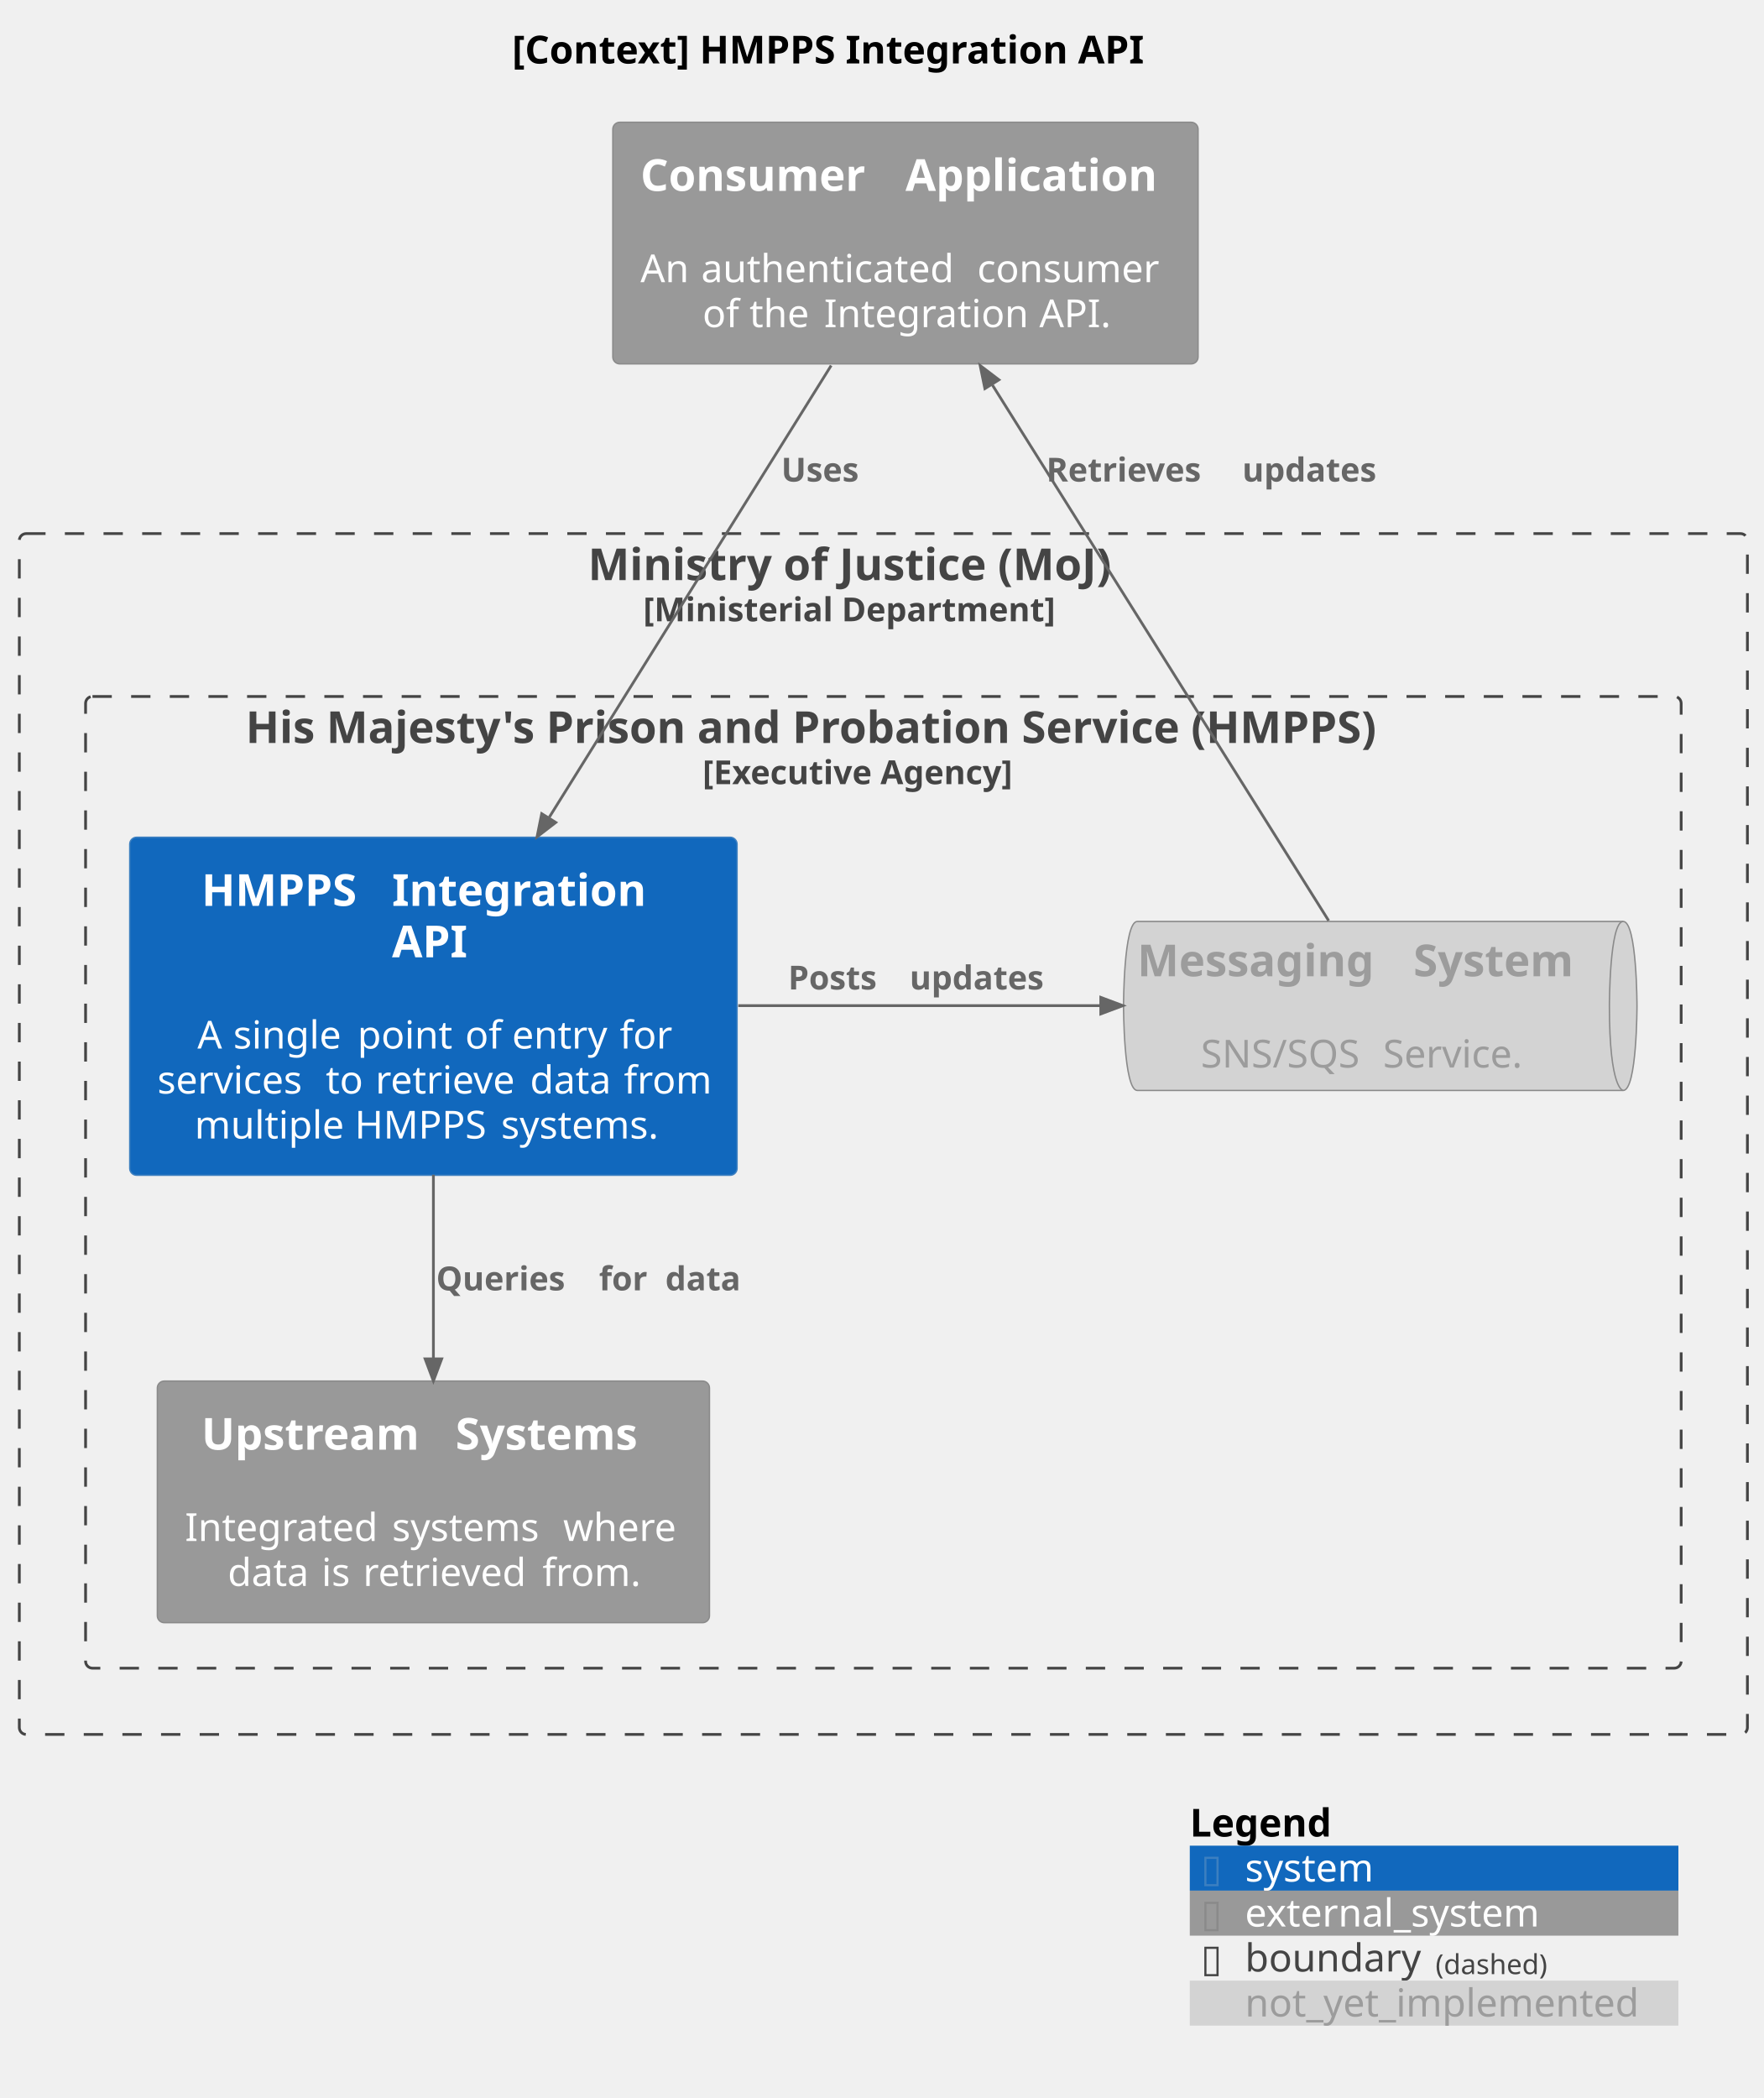
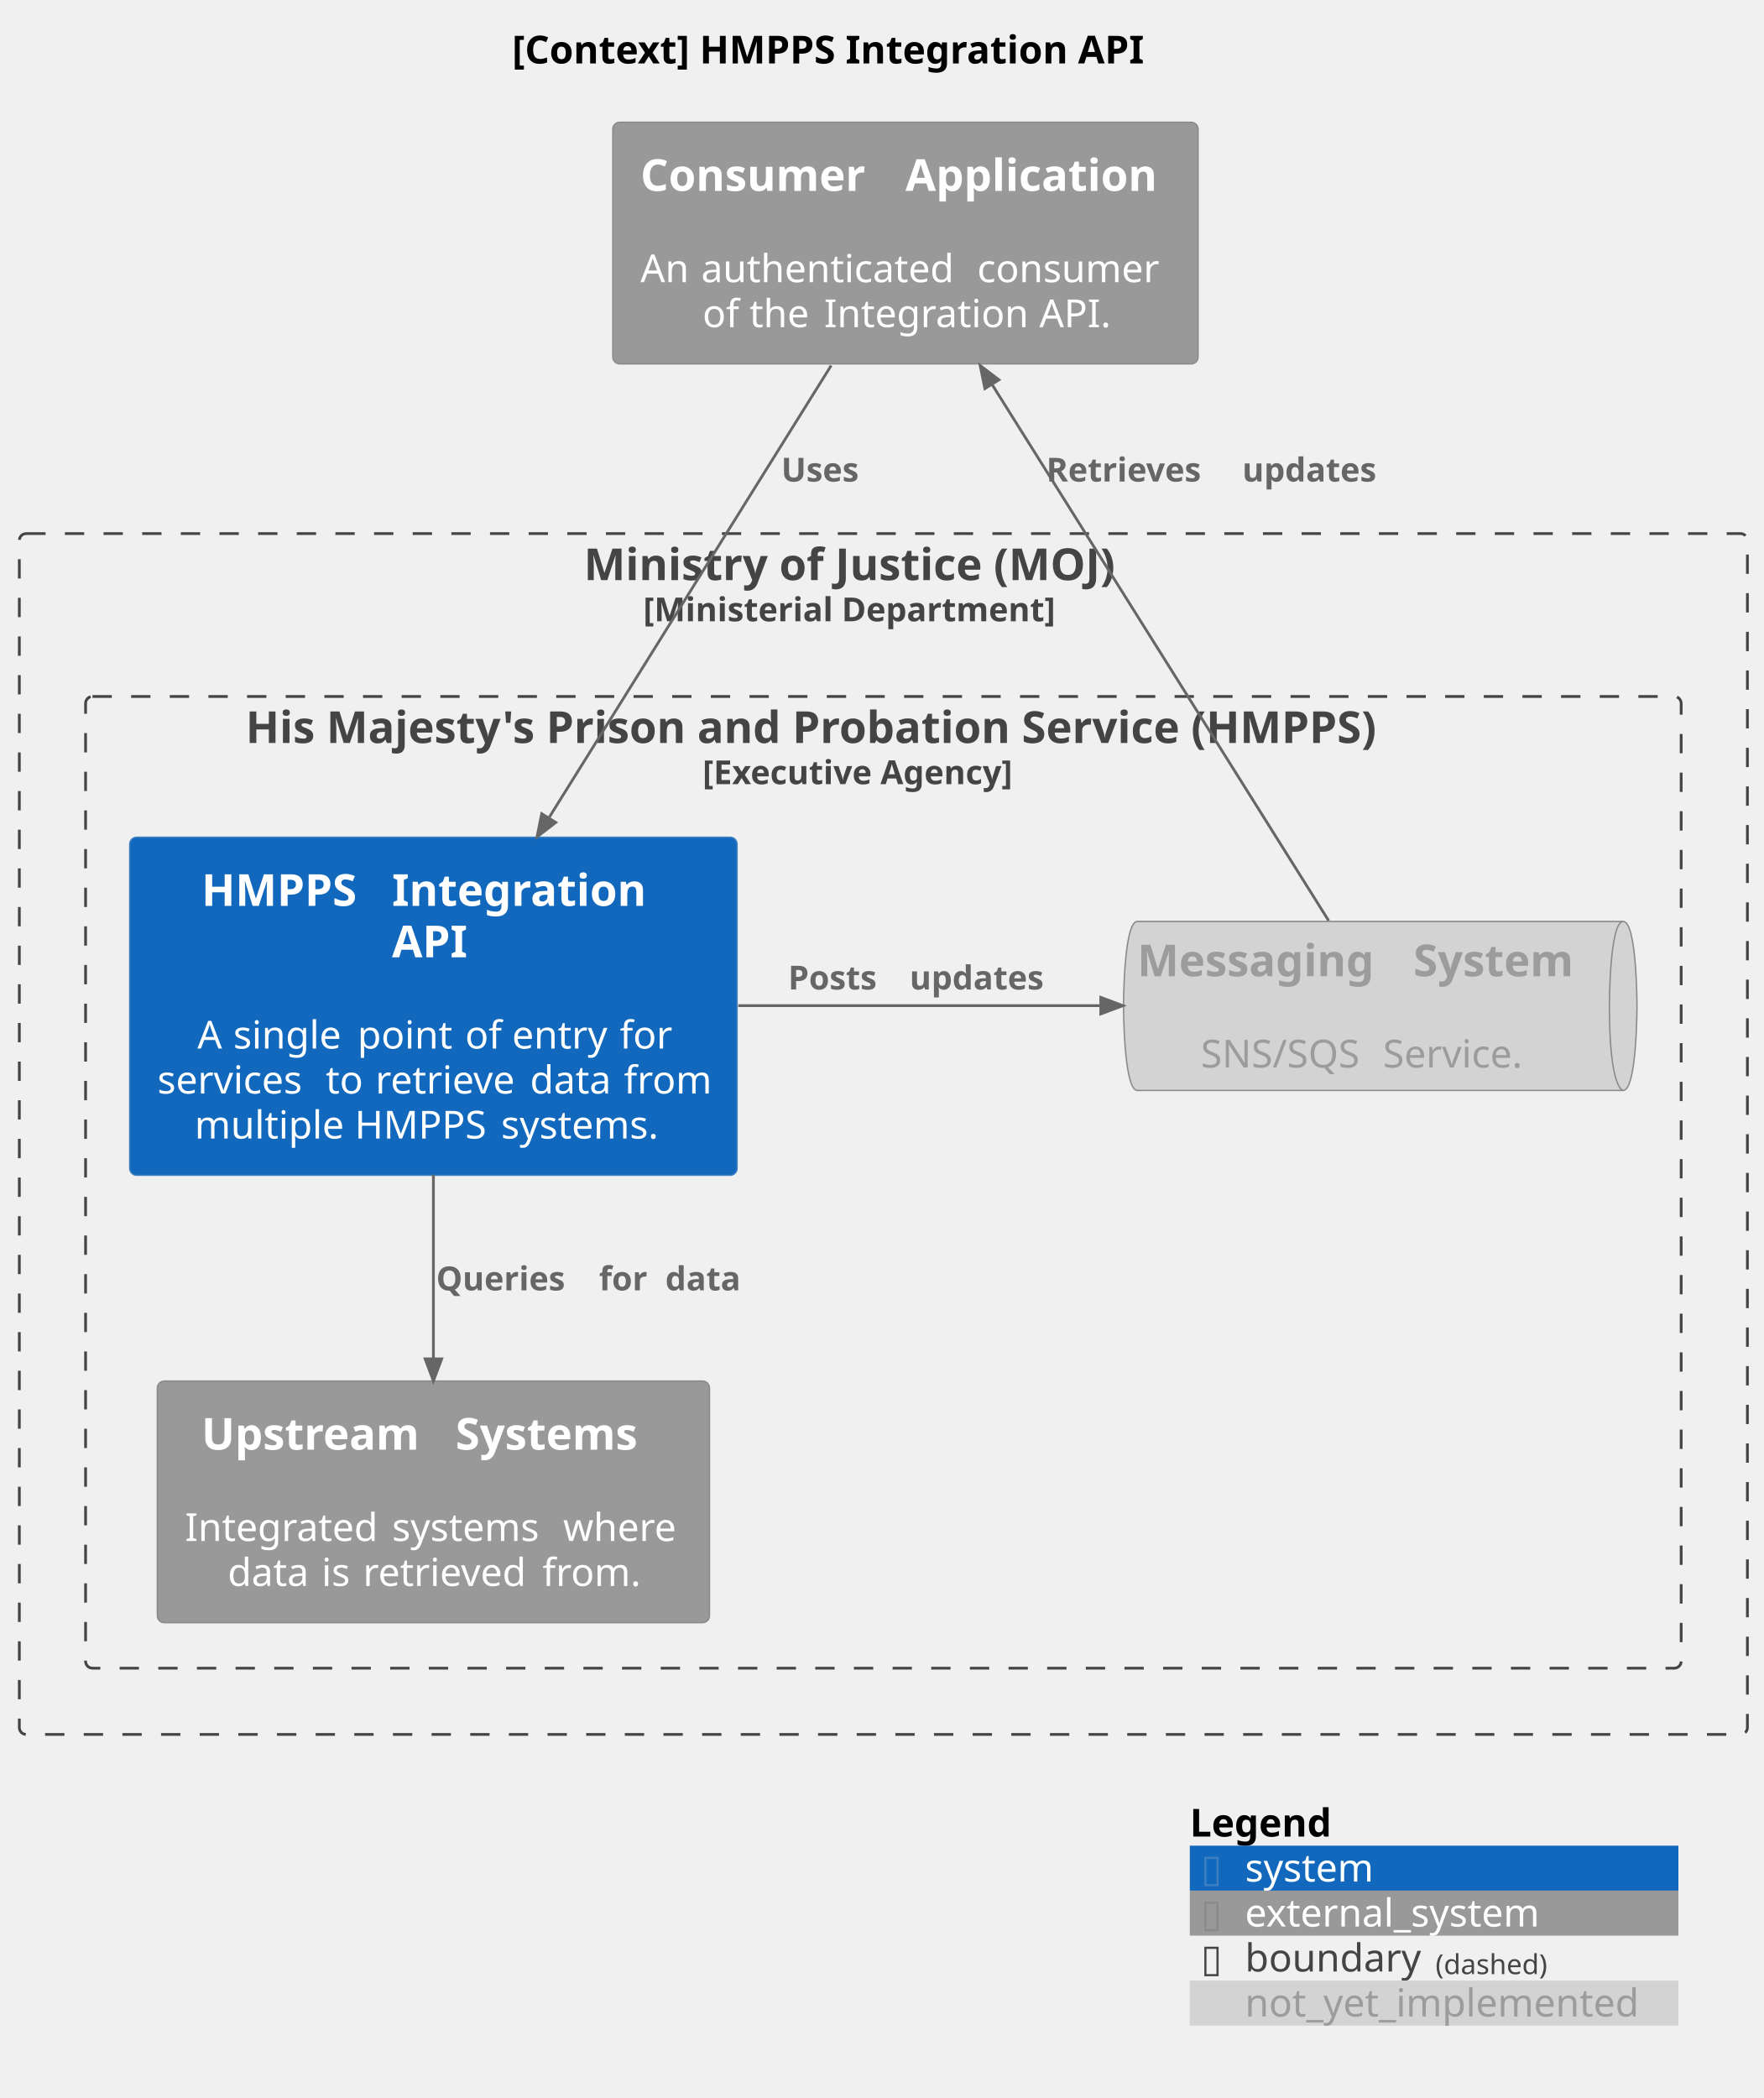
<svg xmlns="http://www.w3.org/2000/svg" contentStyleType="text/css" height="760px" preserveAspectRatio="none" style="width:639px;height:760px;background:#FFFFFF;" version="1.1" viewBox="0 0 639 760" width="639px" zoomAndPan="magnify">
  <defs />
  <g>
    <text fill="#000000" font-family="sans-serif" font-size="14" font-weight="bold" lengthAdjust="spacing" textLength="254" x="185.5" y="22.995">[Context] HMPPS Integration API</text>
    <g id="cluster_moj">
      <rect fill="none" height="435" rx="2.5" ry="2.5" style="stroke:#444444;stroke-width:1.0;stroke-dasharray:7.0,7.0;" width="626" x="7" y="193.297" />
-       <text fill="#444444" font-family="sans-serif" font-size="16" font-weight="bold" lengthAdjust="spacing" textLength="214" x="213" y="210.148">Ministry of Justice (MoJ)</text>
+       <text fill="#444444" font-family="sans-serif" font-size="16" font-weight="bold" lengthAdjust="spacing" textLength="217" x="211.5" y="210.148">Ministry of Justice (MOJ)</text>
      <text fill="#444444" font-family="sans-serif" font-size="12" font-weight="bold" lengthAdjust="spacing" textLength="174" x="233" y="225.06">[Ministerial Department]</text>
    </g>
    <g id="cluster_hmpps">
      <rect fill="none" height="352" rx="2.5" ry="2.5" style="stroke:#444444;stroke-width:1.0;stroke-dasharray:7.0,7.0;" width="578" x="31" y="252.297" />
      <text fill="#444444" font-family="sans-serif" font-size="16" font-weight="bold" lengthAdjust="spacing" textLength="462" x="89" y="269.148">His Majesty's Prison and Probation Service (HMPPS)</text>
      <text fill="#444444" font-family="sans-serif" font-size="12" font-weight="bold" lengthAdjust="spacing" textLength="131" x="254.5" y="284.06">[Executive Agency]</text>
    </g>
    <g id="elem_hmpps_integration_api">
      <rect fill="#1168BD" height="122.438" rx="2.5" ry="2.5" style="stroke:#3C7FC0;stroke-width:0.5;" width="220" x="47" y="303.297" />
      <text fill="#FFFFFF" font-family="sans-serif" font-size="16" font-weight="bold" lengthAdjust="spacing" textLength="63" x="73" y="328.148">HMPPS</text>
      <text fill="#FFFFFF" font-family="sans-serif" font-size="16" font-weight="bold" lengthAdjust="spacing" textLength="6" x="136" y="328.148"> </text>
      <text fill="#FFFFFF" font-family="sans-serif" font-size="16" font-weight="bold" lengthAdjust="spacing" textLength="99" x="142" y="328.148">Integration</text>
      <text fill="#FFFFFF" font-family="sans-serif" font-size="16" font-weight="bold" lengthAdjust="spacing" textLength="30" x="142" y="346.773">API</text>
      <text fill="#FFFFFF" font-family="sans-serif" font-size="14" lengthAdjust="spacing" textLength="4" x="155" y="363.542"> </text>
      <text fill="#FFFFFF" font-family="sans-serif" font-size="14" lengthAdjust="spacing" textLength="9" x="71.5" y="379.839">A</text>
      <text fill="#FFFFFF" font-family="sans-serif" font-size="14" lengthAdjust="spacing" textLength="4" x="80.5" y="379.839"> </text>
      <text fill="#FFFFFF" font-family="sans-serif" font-size="14" lengthAdjust="spacing" textLength="41" x="84.5" y="379.839">single</text>
      <text fill="#FFFFFF" font-family="sans-serif" font-size="14" lengthAdjust="spacing" textLength="4" x="125.5" y="379.839"> </text>
      <text fill="#FFFFFF" font-family="sans-serif" font-size="14" lengthAdjust="spacing" textLength="35" x="129.5" y="379.839">point</text>
      <text fill="#FFFFFF" font-family="sans-serif" font-size="14" lengthAdjust="spacing" textLength="4" x="164.5" y="379.839"> </text>
      <text fill="#FFFFFF" font-family="sans-serif" font-size="14" lengthAdjust="spacing" textLength="13" x="168.5" y="379.839">of</text>
      <text fill="#FFFFFF" font-family="sans-serif" font-size="14" lengthAdjust="spacing" textLength="4" x="181.5" y="379.839"> </text>
      <text fill="#FFFFFF" font-family="sans-serif" font-size="14" lengthAdjust="spacing" textLength="35" x="185.5" y="379.839">entry</text>
      <text fill="#FFFFFF" font-family="sans-serif" font-size="14" lengthAdjust="spacing" textLength="4" x="220.5" y="379.839"> </text>
      <text fill="#FFFFFF" font-family="sans-serif" font-size="14" lengthAdjust="spacing" textLength="18" x="224.5" y="379.839">for</text>
      <text fill="#FFFFFF" font-family="sans-serif" font-size="14" lengthAdjust="spacing" textLength="57" x="57" y="396.136">services</text>
      <text fill="#FFFFFF" font-family="sans-serif" font-size="14" lengthAdjust="spacing" textLength="4" x="114" y="396.136"> </text>
      <text fill="#FFFFFF" font-family="sans-serif" font-size="14" lengthAdjust="spacing" textLength="14" x="118" y="396.136">to</text>
      <text fill="#FFFFFF" font-family="sans-serif" font-size="14" lengthAdjust="spacing" textLength="4" x="132" y="396.136"> </text>
      <text fill="#FFFFFF" font-family="sans-serif" font-size="14" lengthAdjust="spacing" textLength="52" x="136" y="396.136">retrieve</text>
      <text fill="#FFFFFF" font-family="sans-serif" font-size="14" lengthAdjust="spacing" textLength="4" x="188" y="396.136"> </text>
      <text fill="#FFFFFF" font-family="sans-serif" font-size="14" lengthAdjust="spacing" textLength="30" x="192" y="396.136">data</text>
      <text fill="#FFFFFF" font-family="sans-serif" font-size="14" lengthAdjust="spacing" textLength="4" x="222" y="396.136"> </text>
      <text fill="#FFFFFF" font-family="sans-serif" font-size="14" lengthAdjust="spacing" textLength="31" x="226" y="396.136">from</text>
      <text fill="#FFFFFF" font-family="sans-serif" font-size="14" lengthAdjust="spacing" textLength="54" x="70.5" y="412.433">multiple</text>
      <text fill="#FFFFFF" font-family="sans-serif" font-size="14" lengthAdjust="spacing" textLength="4" x="124.5" y="412.433"> </text>
      <text fill="#FFFFFF" font-family="sans-serif" font-size="14" lengthAdjust="spacing" textLength="49" x="128.5" y="412.433">HMPPS</text>
      <text fill="#FFFFFF" font-family="sans-serif" font-size="14" lengthAdjust="spacing" textLength="4" x="177.5" y="412.433"> </text>
      <text fill="#FFFFFF" font-family="sans-serif" font-size="14" lengthAdjust="spacing" textLength="62" x="181.5" y="412.433">systems.</text>
    </g>
    <g id="elem_messaging">
      <path d="M412,333.797 L588,333.797 C593,333.797 593,364.406 593,364.406 C593,364.406 593,395.016 588,395.016 L412,395.016 C407,395.016 407,364.406 407,364.406 C407,364.406 407,333.797 412,333.797 " fill="#D3D3D3" style="stroke:#8A8A8A;stroke-width:0.5;" />
      <path d="M588,333.797 C583,333.797 583,364.406 583,364.406 C583,395.016 588,395.016 588,395.016 " fill="none" style="stroke:#8A8A8A;stroke-width:0.5;" />
      <text fill="#9C9C9C" font-family="sans-serif" font-size="16" font-weight="bold" lengthAdjust="spacing" textLength="94" x="412" y="353.648">Messaging</text>
      <text fill="#9C9C9C" font-family="sans-serif" font-size="16" font-weight="bold" lengthAdjust="spacing" textLength="6" x="506" y="353.648"> </text>
      <text fill="#9C9C9C" font-family="sans-serif" font-size="16" font-weight="bold" lengthAdjust="spacing" textLength="66" x="512" y="353.648">System</text>
      <text fill="#9C9C9C" font-family="sans-serif" font-size="14" lengthAdjust="spacing" textLength="4" x="493" y="370.417"> </text>
      <text fill="#9C9C9C" font-family="sans-serif" font-size="14" lengthAdjust="spacing" textLength="62" x="435" y="386.714">SNS/SQS</text>
      <text fill="#9C9C9C" font-family="sans-serif" font-size="14" lengthAdjust="spacing" textLength="4" x="497" y="386.714"> </text>
      <text fill="#9C9C9C" font-family="sans-serif" font-size="14" lengthAdjust="spacing" textLength="54" x="501" y="386.714">Service.</text>
    </g>
    <g id="elem_upstream">
      <rect fill="#999999" height="87.516" rx="2.5" ry="2.5" style="stroke:#8A8A8A;stroke-width:0.5;" width="200" x="57" y="500.297" />
      <text fill="#FFFFFF" font-family="sans-serif" font-size="16" font-weight="bold" lengthAdjust="spacing" textLength="86" x="73" y="525.148">Upstream</text>
      <text fill="#FFFFFF" font-family="sans-serif" font-size="16" font-weight="bold" lengthAdjust="spacing" textLength="6" x="159" y="525.148"> </text>
      <text fill="#FFFFFF" font-family="sans-serif" font-size="16" font-weight="bold" lengthAdjust="spacing" textLength="76" x="165" y="525.148">Systems</text>
      <text fill="#FFFFFF" font-family="sans-serif" font-size="14" lengthAdjust="spacing" textLength="4" x="155" y="541.917"> </text>
      <text fill="#FFFFFF" font-family="sans-serif" font-size="14" lengthAdjust="spacing" textLength="71" x="67" y="558.214">Integrated</text>
      <text fill="#FFFFFF" font-family="sans-serif" font-size="14" lengthAdjust="spacing" textLength="4" x="138" y="558.214"> </text>
      <text fill="#FFFFFF" font-family="sans-serif" font-size="14" lengthAdjust="spacing" textLength="58" x="142" y="558.214">systems</text>
      <text fill="#FFFFFF" font-family="sans-serif" font-size="14" lengthAdjust="spacing" textLength="4" x="200" y="558.214"> </text>
      <text fill="#FFFFFF" font-family="sans-serif" font-size="14" lengthAdjust="spacing" textLength="43" x="204" y="558.214">where</text>
      <text fill="#FFFFFF" font-family="sans-serif" font-size="14" lengthAdjust="spacing" textLength="30" x="82.5" y="574.511">data</text>
      <text fill="#FFFFFF" font-family="sans-serif" font-size="14" lengthAdjust="spacing" textLength="4" x="112.5" y="574.511"> </text>
      <text fill="#FFFFFF" font-family="sans-serif" font-size="14" lengthAdjust="spacing" textLength="11" x="116.5" y="574.511">is</text>
      <text fill="#FFFFFF" font-family="sans-serif" font-size="14" lengthAdjust="spacing" textLength="4" x="127.5" y="574.511"> </text>
      <text fill="#FFFFFF" font-family="sans-serif" font-size="14" lengthAdjust="spacing" textLength="61" x="131.5" y="574.511">retrieved</text>
      <text fill="#FFFFFF" font-family="sans-serif" font-size="14" lengthAdjust="spacing" textLength="4" x="192.5" y="574.511"> </text>
      <text fill="#FFFFFF" font-family="sans-serif" font-size="14" lengthAdjust="spacing" textLength="35" x="196.5" y="574.511">from.</text>
    </g>
    <g id="elem_consumer">
      <rect fill="#999999" height="87.516" rx="2.5" ry="2.5" style="stroke:#8A8A8A;stroke-width:0.5;" width="212" x="222" y="44.297" />
      <text fill="#FFFFFF" font-family="sans-serif" font-size="16" font-weight="bold" lengthAdjust="spacing" textLength="90" x="232" y="69.148">Consumer</text>
      <text fill="#FFFFFF" font-family="sans-serif" font-size="16" font-weight="bold" lengthAdjust="spacing" textLength="6" x="322" y="69.148"> </text>
      <text fill="#FFFFFF" font-family="sans-serif" font-size="16" font-weight="bold" lengthAdjust="spacing" textLength="96" x="328" y="69.148">Application</text>
      <text fill="#FFFFFF" font-family="sans-serif" font-size="14" lengthAdjust="spacing" textLength="4" x="326" y="85.917"> </text>
      <text fill="#FFFFFF" font-family="sans-serif" font-size="14" lengthAdjust="spacing" textLength="18" x="232" y="102.214">An</text>
      <text fill="#FFFFFF" font-family="sans-serif" font-size="14" lengthAdjust="spacing" textLength="4" x="250" y="102.214"> </text>
      <text fill="#FFFFFF" font-family="sans-serif" font-size="14" lengthAdjust="spacing" textLength="96" x="254" y="102.214">authenticated</text>
      <text fill="#FFFFFF" font-family="sans-serif" font-size="14" lengthAdjust="spacing" textLength="4" x="350" y="102.214"> </text>
      <text fill="#FFFFFF" font-family="sans-serif" font-size="14" lengthAdjust="spacing" textLength="70" x="354" y="102.214">consumer</text>
      <text fill="#FFFFFF" font-family="sans-serif" font-size="14" lengthAdjust="spacing" textLength="13" x="254.5" y="118.511">of</text>
      <text fill="#FFFFFF" font-family="sans-serif" font-size="14" lengthAdjust="spacing" textLength="4" x="267.5" y="118.511"> </text>
      <text fill="#FFFFFF" font-family="sans-serif" font-size="14" lengthAdjust="spacing" textLength="23" x="271.5" y="118.511">the</text>
      <text fill="#FFFFFF" font-family="sans-serif" font-size="14" lengthAdjust="spacing" textLength="4" x="294.5" y="118.511"> </text>
      <text fill="#FFFFFF" font-family="sans-serif" font-size="14" lengthAdjust="spacing" textLength="74" x="298.5" y="118.511">Integration</text>
      <text fill="#FFFFFF" font-family="sans-serif" font-size="14" lengthAdjust="spacing" textLength="4" x="372.5" y="118.511"> </text>
      <text fill="#FFFFFF" font-family="sans-serif" font-size="14" lengthAdjust="spacing" textLength="25" x="376.5" y="118.511">API.</text>
    </g>
    <g id="link_consumer_hmpps_integration_api">
      <path d="M301.09,132.407 C273.7,176.307 230.83,244.997 198.97,296.047 " fill="none" id="consumer-to-hmpps_integration_api" style="stroke:#666666;stroke-width:1.0;" />
      <polygon fill="#666666" points="194.55,303.137,201.327,297.934,196.235,294.761,194.55,303.137" style="stroke:#666666;stroke-width:1.0;" />
      <text fill="#666666" font-family="sans-serif" font-size="12" font-weight="bold" lengthAdjust="spacing" textLength="35" x="283" y="174.435">Uses</text>
    </g>
    <g id="link_hmpps_integration_api_messaging">
      <path d="M267.42,364.297 C309.55,364.297 357.35,364.297 398.6,364.297 " fill="none" id="hmpps_integration_api-to-messaging" style="stroke:#666666;stroke-width:1.0;" />
      <polygon fill="#666666" points="406.76,364.297,398.76,361.297,398.76,367.297,406.76,364.297" style="stroke:#666666;stroke-width:1.0;" />
      <text fill="#666666" font-family="sans-serif" font-size="12" font-weight="bold" lengthAdjust="spacing" textLength="40" x="285.5" y="358.435">Posts</text>
      <text fill="#666666" font-family="sans-serif" font-size="12" font-weight="bold" lengthAdjust="spacing" textLength="4" x="325.5" y="358.435"> </text>
      <text fill="#666666" font-family="sans-serif" font-size="12" font-weight="bold" lengthAdjust="spacing" textLength="59" x="329.5" y="358.435">updates</text>
    </g>
    <g id="link_consumer_messaging">
      <path d="M359.52,139.507 C395.17,196.307 452.07,286.947 481.31,333.527 " fill="none" id="consumer-backto-messaging" style="stroke:#666666;stroke-width:1.0;" />
      <polygon fill="#666666" points="355.06,132.407,356.778,140.776,361.858,137.583,355.06,132.407" style="stroke:#666666;stroke-width:1.0;" />
      <text fill="#666666" font-family="sans-serif" font-size="12" font-weight="bold" lengthAdjust="spacing" textLength="67" x="379" y="174.435">Retrieves</text>
      <text fill="#666666" font-family="sans-serif" font-size="12" font-weight="bold" lengthAdjust="spacing" textLength="4" x="446" y="174.435"> </text>
      <text fill="#666666" font-family="sans-serif" font-size="12" font-weight="bold" lengthAdjust="spacing" textLength="59" x="450" y="174.435">updates</text>
    </g>
    <g id="link_hmpps_integration_api_upstream">
      <path d="M157,425.557 C157,447.197 157,471.367 157,492.157 " fill="none" id="hmpps_integration_api-to-upstream" style="stroke:#666666;stroke-width:1.0;" />
      <polygon fill="#666666" points="157,500.247,160,492.247,154,492.247,157,500.247" style="stroke:#666666;stroke-width:1.0;" />
      <text fill="#666666" font-family="sans-serif" font-size="12" font-weight="bold" lengthAdjust="spacing" textLength="55" x="158" y="467.435">Queries</text>
      <text fill="#666666" font-family="sans-serif" font-size="12" font-weight="bold" lengthAdjust="spacing" textLength="4" x="213" y="467.435"> </text>
      <text fill="#666666" font-family="sans-serif" font-size="12" font-weight="bold" lengthAdjust="spacing" textLength="20" x="217" y="467.435">for</text>
      <text fill="#666666" font-family="sans-serif" font-size="12" font-weight="bold" lengthAdjust="spacing" textLength="4" x="237" y="467.435"> </text>
      <text fill="#666666" font-family="sans-serif" font-size="12" font-weight="bold" lengthAdjust="spacing" textLength="33" x="241" y="467.435">data</text>
    </g>
    <rect fill="none" height="16.297" style="stroke:none;stroke-width:1.0;" width="177" x="431" y="652.297" />
    <text fill="#000000" font-family="sans-serif" font-size="14" font-weight="bold" lengthAdjust="spacing" textLength="59" x="431" y="665.292">Legend</text>
    <text fill="#FFFFFF" font-family="sans-serif" font-size="14" lengthAdjust="spacing" textLength="4" x="490" y="665.292"> </text>
    <rect fill="#1168BD" height="16.297" style="stroke:none;stroke-width:1.0;" width="177" x="431" y="668.594" />
    <text fill="#3C7FC0" font-family="sans-serif" font-size="14" lengthAdjust="spacing" textLength="8" x="435" y="681.589">▯</text>
    <text fill="#FFFFFF" font-family="sans-serif" font-size="14" lengthAdjust="spacing" textLength="4" x="443" y="681.589"> </text>
    <text fill="#FFFFFF" font-family="sans-serif" font-size="14" lengthAdjust="spacing" textLength="50" x="451" y="681.589">system</text>
    <text fill="#FFFFFF" font-family="sans-serif" font-size="14" lengthAdjust="spacing" textLength="4" x="505" y="681.589"> </text>
    <rect fill="#999999" height="16.297" style="stroke:none;stroke-width:1.0;" width="177" x="431" y="684.891" />
    <text fill="#8A8A8A" font-family="sans-serif" font-size="14" lengthAdjust="spacing" textLength="8" x="435" y="697.886">▯</text>
    <text fill="#FFFFFF" font-family="sans-serif" font-size="14" lengthAdjust="spacing" textLength="4" x="443" y="697.886"> </text>
    <text fill="#FFFFFF" font-family="sans-serif" font-size="14" lengthAdjust="spacing" textLength="112" x="451" y="697.886">external_system</text>
    <text fill="#FFFFFF" font-family="sans-serif" font-size="14" lengthAdjust="spacing" textLength="4" x="567" y="697.886"> </text>
    <rect fill="none" height="16.297" style="stroke:none;stroke-width:1.0;" width="177" x="431" y="701.188" />
    <text fill="#444444" font-family="sans-serif" font-size="14" lengthAdjust="spacing" textLength="8" x="435" y="714.183">▯</text>
    <text fill="#FFFFFF" font-family="sans-serif" font-size="14" lengthAdjust="spacing" textLength="4" x="443" y="714.183"> </text>
    <text fill="#444444" font-family="sans-serif" font-size="14" lengthAdjust="spacing" textLength="65" x="451" y="714.183">boundary</text>
    <text fill="#444444" font-family="sans-serif" font-size="10" lengthAdjust="spacing" textLength="43" x="520" y="715.126">(dashed)</text>
    <text fill="#FFFFFF" font-family="sans-serif" font-size="14" lengthAdjust="spacing" textLength="4" x="563" y="714.183"> </text>
    <rect fill="#D3D3D3" height="16.297" style="stroke:none;stroke-width:1.0;" width="177" x="431" y="717.484" />
    <text fill="#D3D3D3" font-family="sans-serif" font-size="14" lengthAdjust="spacing" textLength="8" x="435" y="730.48">▯</text>
    <text fill="#FFFFFF" font-family="sans-serif" font-size="14" lengthAdjust="spacing" textLength="4" x="443" y="730.48"> </text>
    <text fill="#9C9C9C" font-family="sans-serif" font-size="14" lengthAdjust="spacing" textLength="149" x="451" y="730.48">not_yet_implemented</text>
    <text fill="#FFFFFF" font-family="sans-serif" font-size="14" lengthAdjust="spacing" textLength="4" x="604" y="730.48"> </text>
    <line style="stroke:none;stroke-width:1.0;" x1="431" x2="608" y1="652.297" y2="652.297" />
    <line style="stroke:none;stroke-width:1.0;" x1="431" x2="608" y1="668.594" y2="668.594" />
    <line style="stroke:none;stroke-width:1.0;" x1="431" x2="608" y1="684.891" y2="684.891" />
    <line style="stroke:none;stroke-width:1.0;" x1="431" x2="608" y1="701.188" y2="701.188" />
    <line style="stroke:none;stroke-width:1.0;" x1="431" x2="608" y1="717.484" y2="717.484" />
    <line style="stroke:none;stroke-width:1.0;" x1="431" x2="608" y1="733.781" y2="733.781" />
    <line style="stroke:none;stroke-width:1.0;" x1="431" x2="431" y1="652.297" y2="733.781" />
    <line style="stroke:none;stroke-width:1.0;" x1="608" x2="608" y1="652.297" y2="733.781" />
  </g>
</svg>
